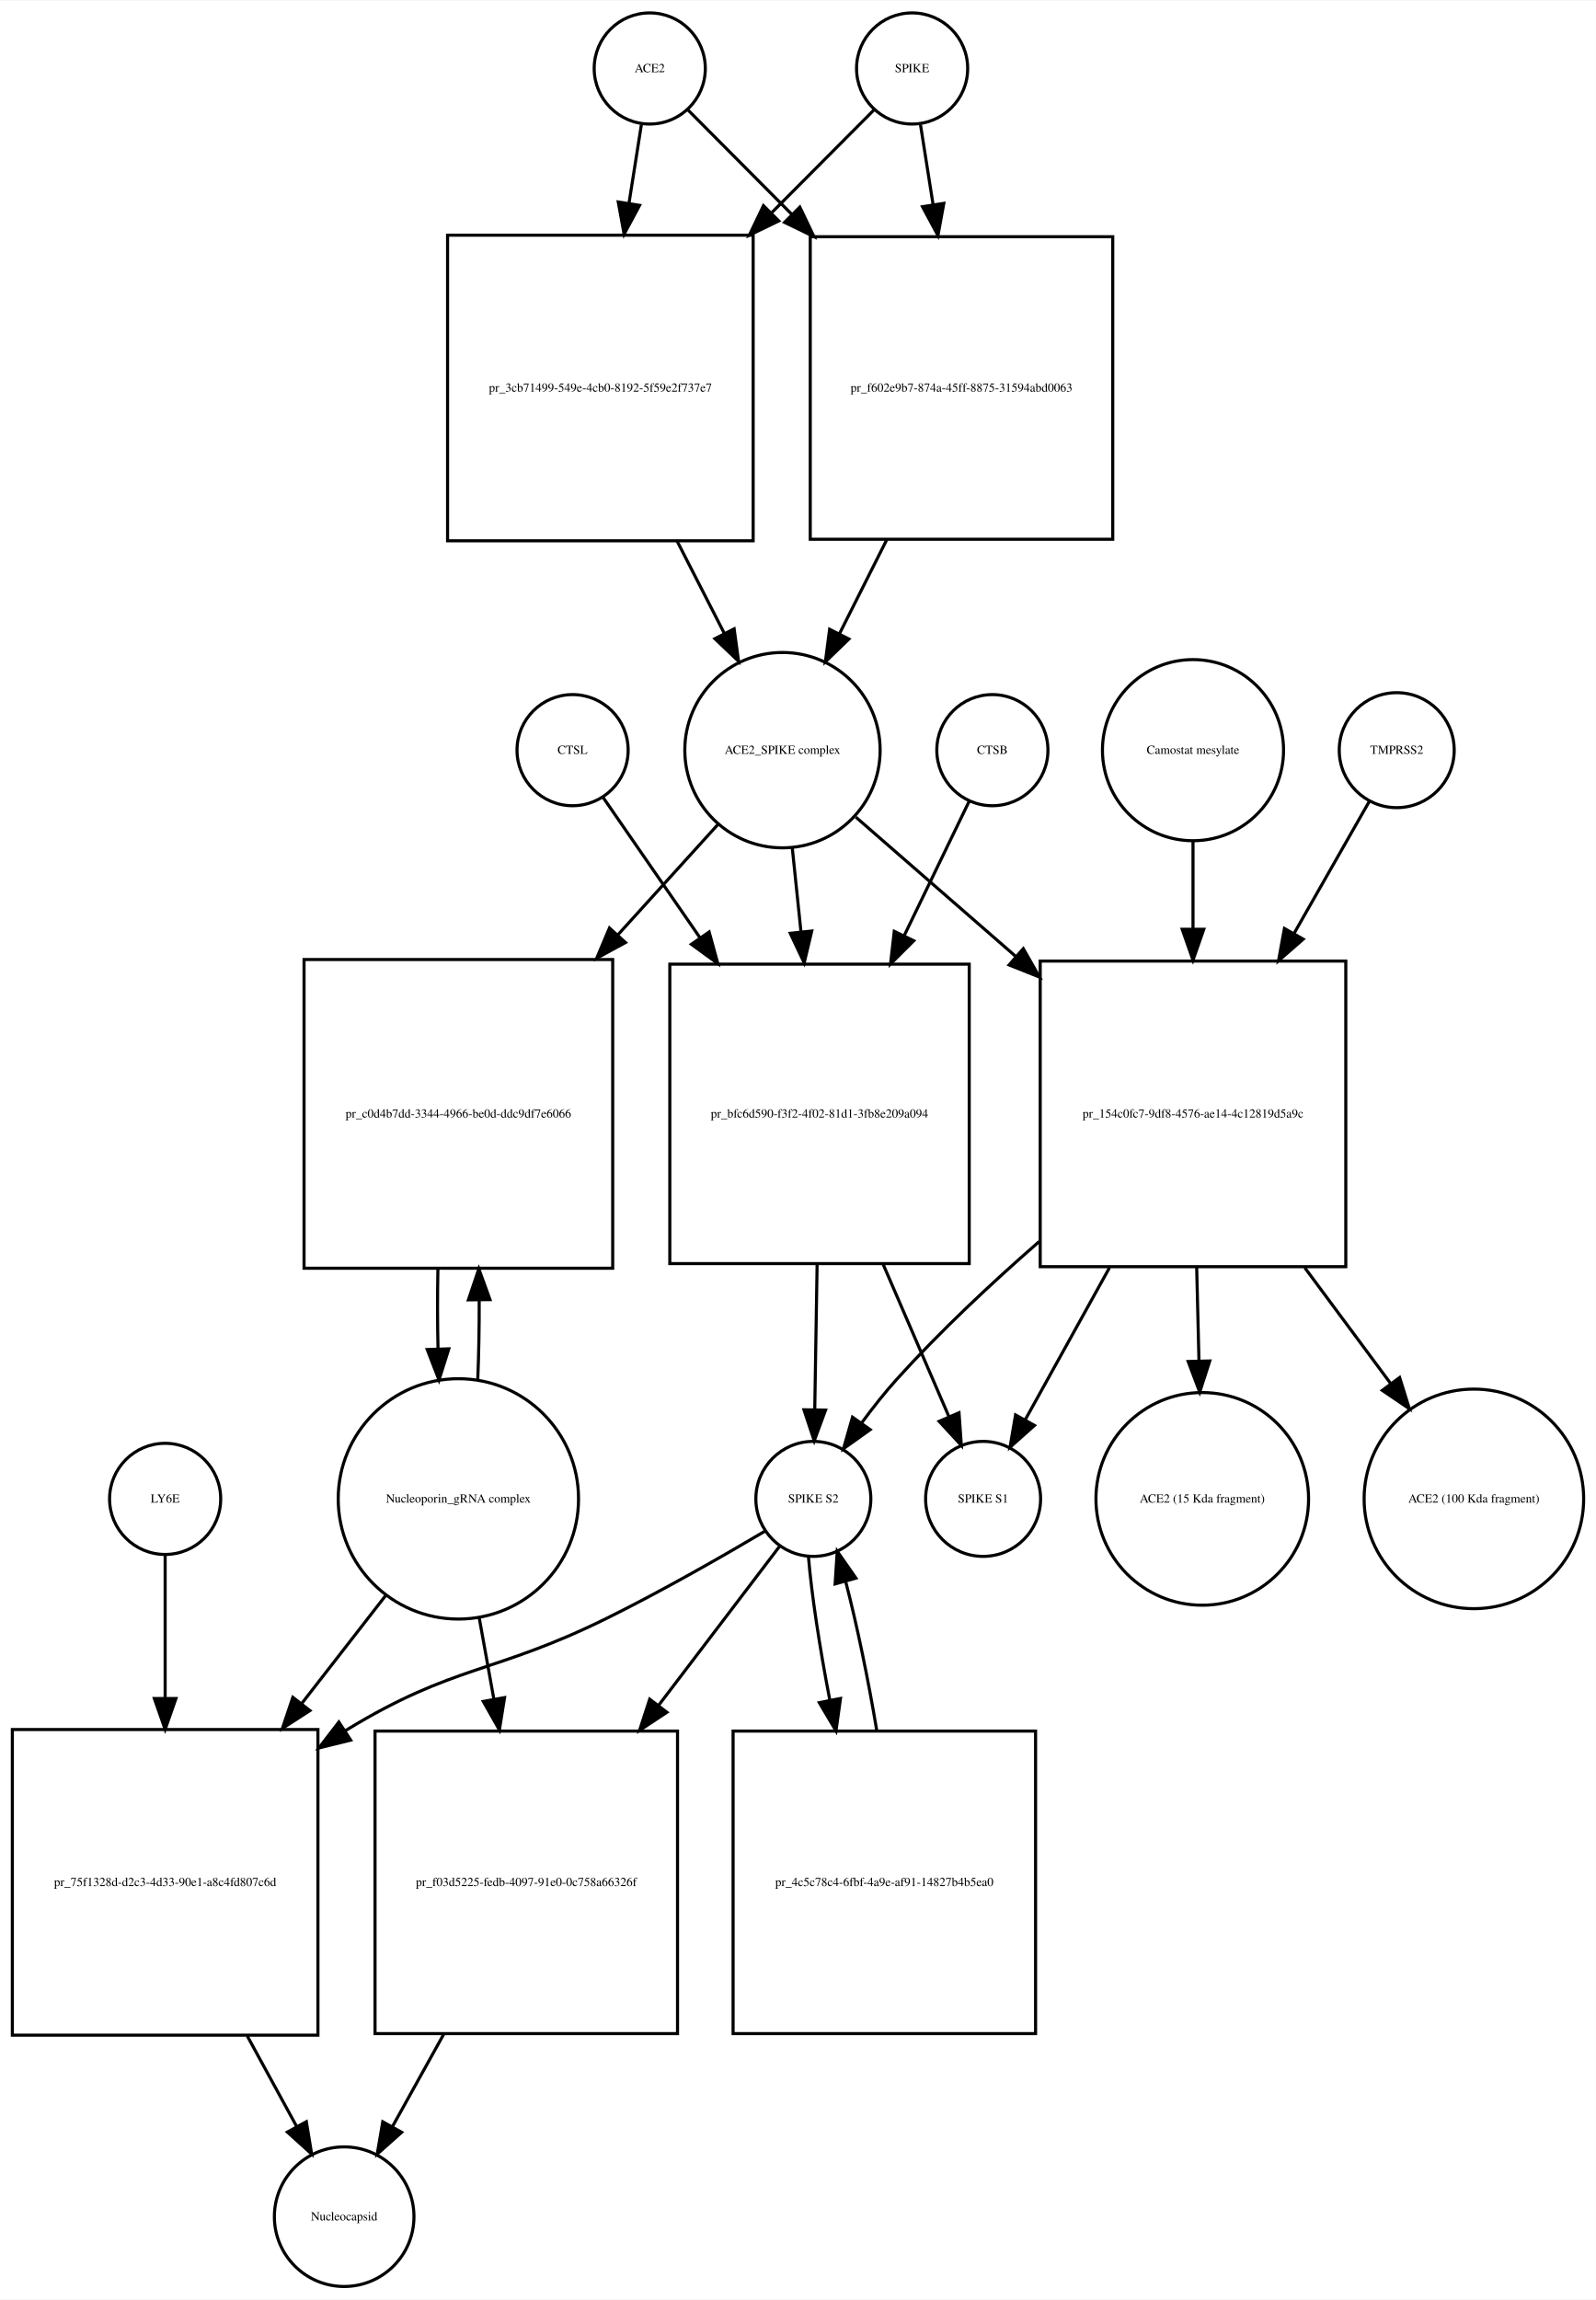
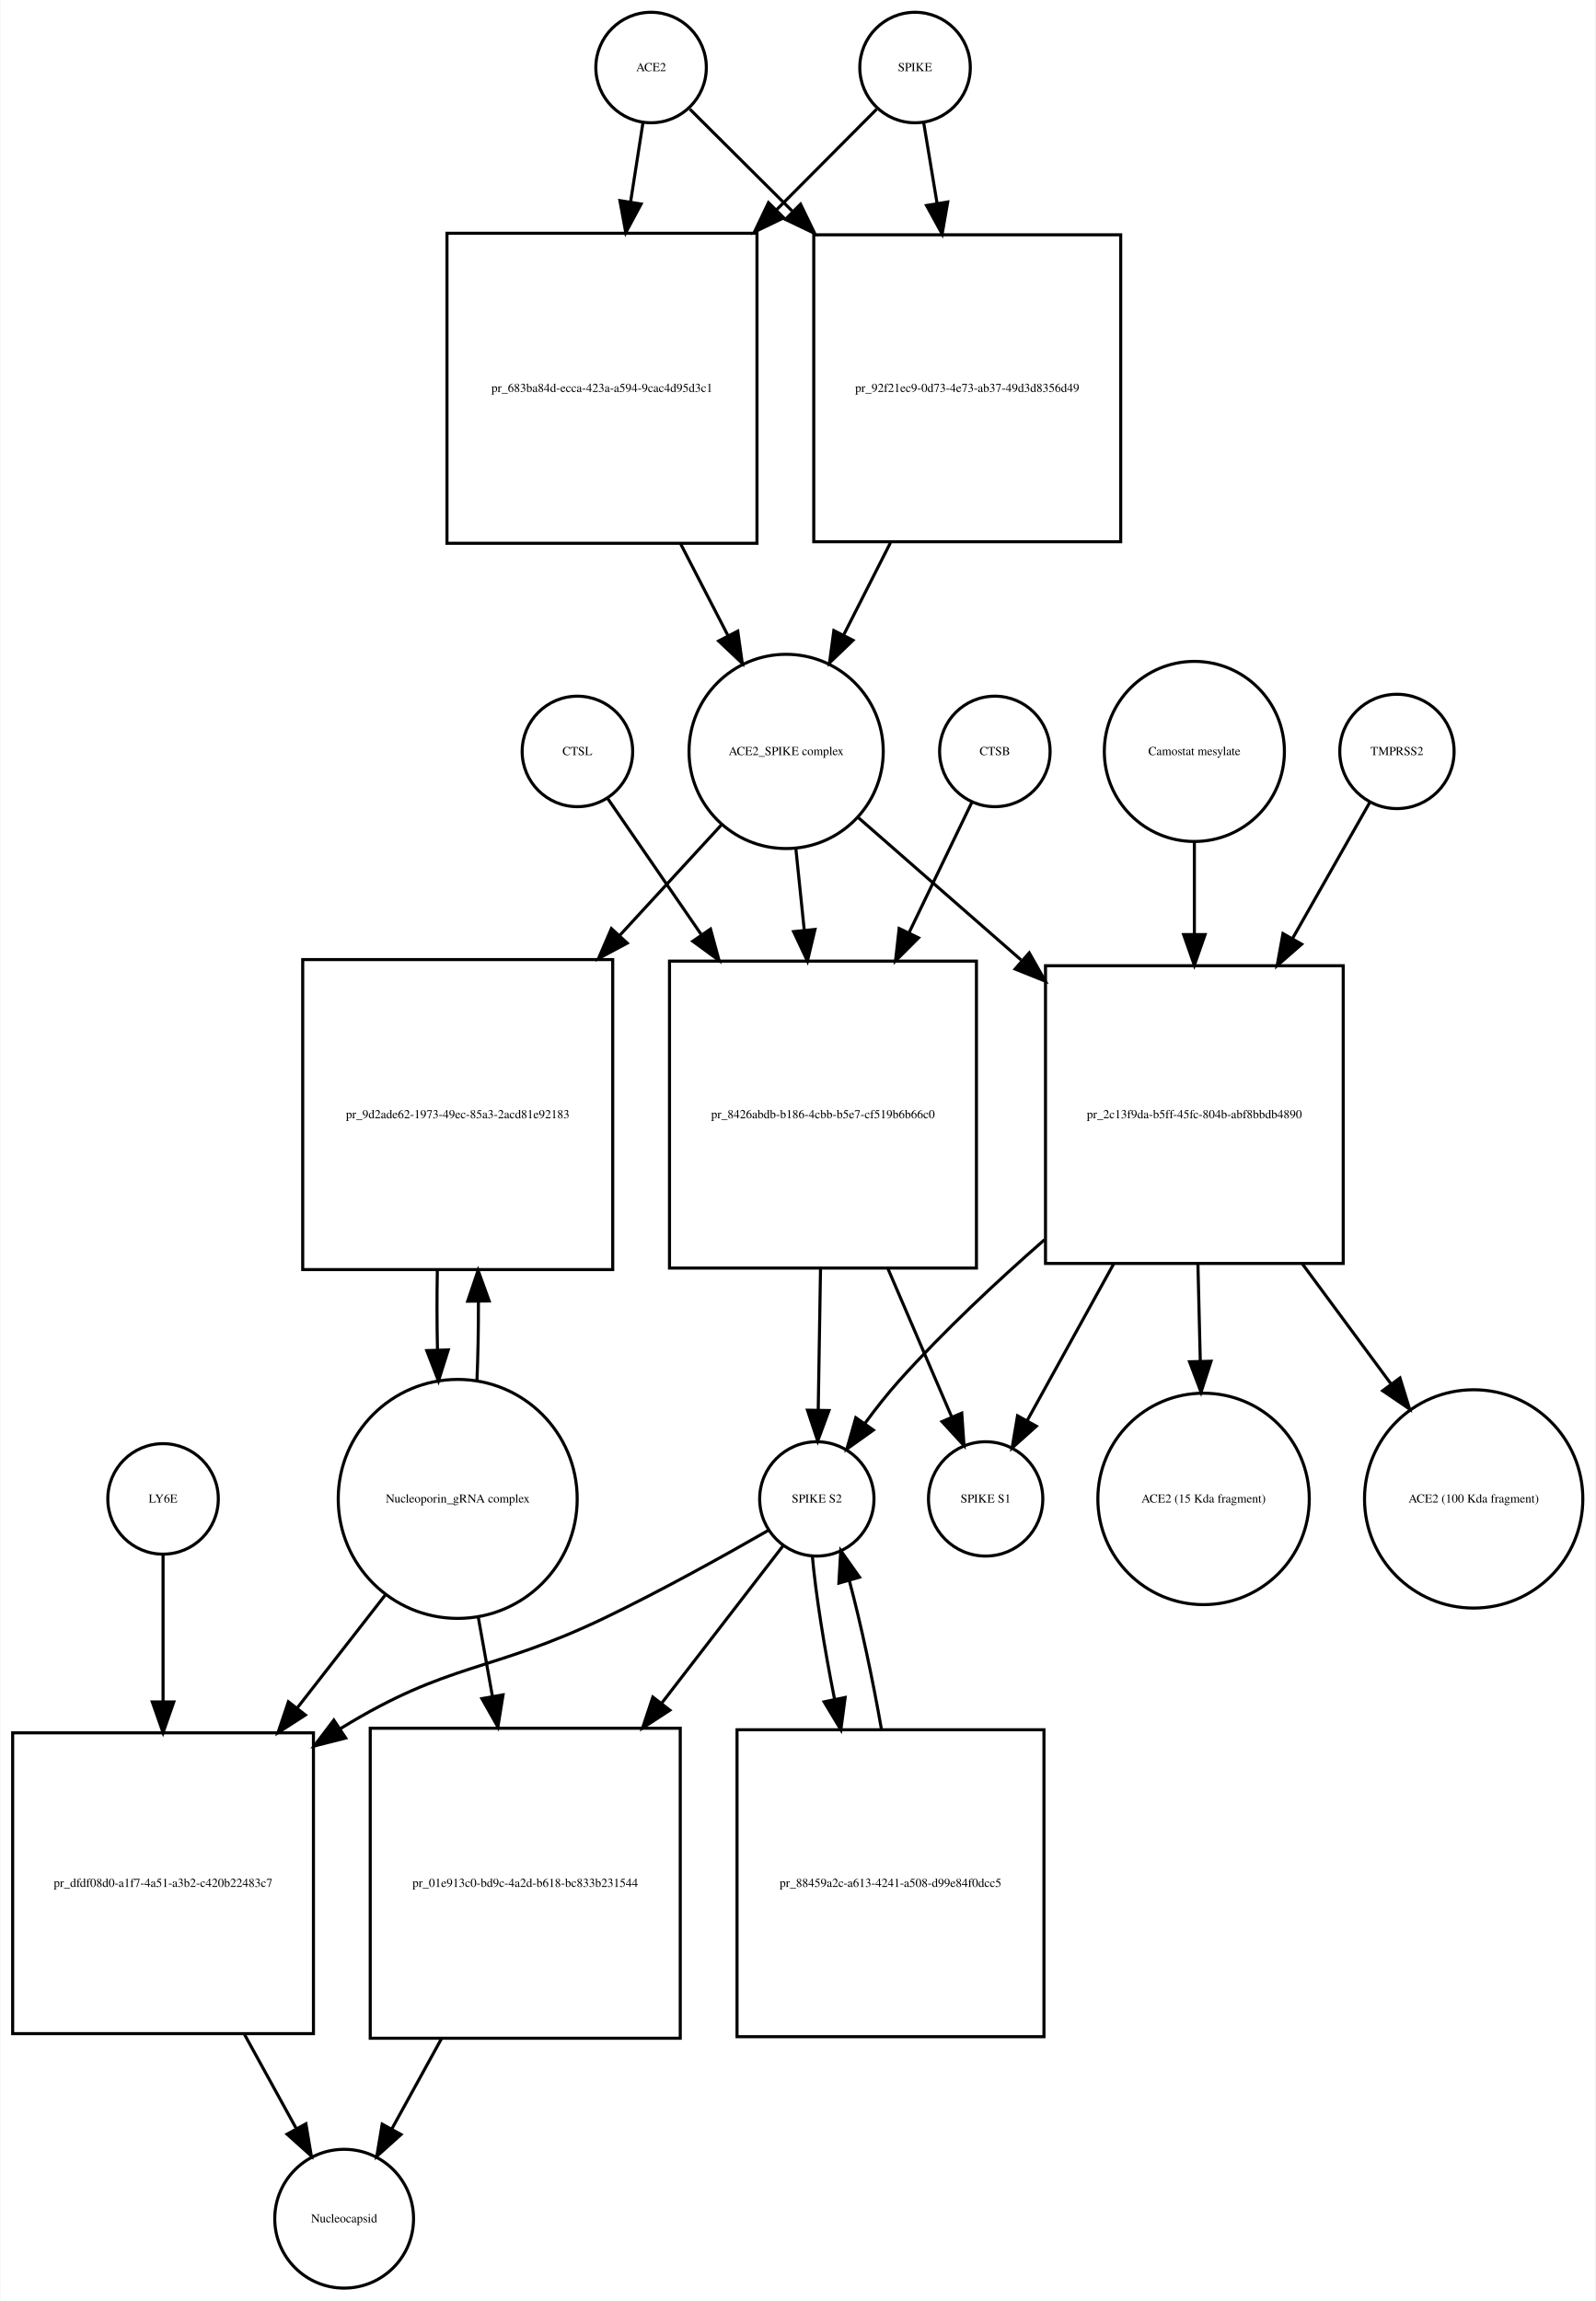
- <svg xmlns="http://www.w3.org/2000/svg" width="517pt" height="745pt" viewBox="0.00 0.00 517.03 744.68">
-   <g id="graph0" class="graph" transform="scale(1 1) rotate(0) translate(4 740.676)">
-     <polygon fill="white" stroke="none" points="-4,4 -4,-740.676 513.032,-740.676 513.032,4 -4,4" />
+ <svg xmlns="http://www.w3.org/2000/svg" width="520pt" height="750pt" viewBox="0.00 0.00 519.53 749.68">
+   <g id="graph0" class="graph" transform="scale(1 1) rotate(0) translate(4 745.676)">
+     <polygon fill="white" stroke="none" points="-4,4 -4,-745.676 515.532,-745.676 515.532,4 -4,4" />
    <g id="node1" class="node">
-       <ellipse fill="none" stroke="black" cx="206.5" cy="-718.676" rx="18" ry="18" />
-       <text text-anchor="middle" x="206.5" y="-717.476" font-family="Times,serif" font-size="4.00">ACE2</text>
+       <ellipse fill="none" stroke="black" cx="208" cy="-723.676" rx="18" ry="18" />
+       <text text-anchor="middle" x="208" y="-722.476" font-family="Times,serif" font-size="4.00">ACE2</text>
    </g>
    <g id="node2" class="node">
-       <polygon fill="none" stroke="black" points="240,-664.676 141,-664.676 141,-565.676 240,-565.676 240,-664.676" />
-       <text text-anchor="middle" x="190.5" y="-613.976" font-family="Times,serif" font-size="4.00">pr_3cb71499-549e-4cb0-8192-5f59e2f737e7</text>
+       <polygon fill="none" stroke="black" points="242.5,-669.676 141.5,-669.676 141.5,-568.676 242.5,-568.676 242.5,-669.676" />
+       <text text-anchor="middle" x="192" y="-617.976" font-family="Times,serif" font-size="4.00">pr_683ba84d-ecca-423a-a594-9cac4d95d3c1</text>
    </g>
    <g id="edge1" class="edge">
-       <path fill="none" stroke="black" d="M203.786,-700.458C202.647,-693.231 201.248,-684.361 199.792,-675.12" />
-       <polygon fill="black" stroke="black" points="203.212,-674.338 198.197,-665.005 196.297,-675.428 203.212,-674.338" />
+       <path fill="none" stroke="black" d="M205.358,-705.75C204.212,-698.407 202.794,-689.324 201.314,-679.846" />
+       <polygon fill="black" stroke="black" points="204.76,-679.223 199.759,-669.883 197.843,-680.303 204.76,-679.223" />
    </g>
    <g id="node17" class="node">
-       <polygon fill="none" stroke="black" points="356.5,-664.176 258.5,-664.176 258.5,-566.176 356.5,-566.176 356.5,-664.176" />
-       <text text-anchor="middle" x="307.5" y="-613.976" font-family="Times,serif" font-size="4.00">pr_f602e9b7-874a-45ff-8875-31594abd0063</text>
+       <polygon fill="none" stroke="black" points="361,-669.176 261,-669.176 261,-569.176 361,-569.176 361,-669.176" />
+       <text text-anchor="middle" x="311" y="-617.976" font-family="Times,serif" font-size="4.00">pr_92f21ec9-0d73-4e73-ab37-49d3d8356d49</text>
    </g>
    <g id="edge2" class="edge">
-       <path fill="none" stroke="black" d="M218.885,-705.23C227.596,-696.476 239.925,-684.086 252.625,-671.322" />
-       <polygon fill="black" stroke="black" points="255.126,-673.771 259.699,-664.214 250.164,-668.834 255.126,-673.771" />
+       <path fill="none" stroke="black" d="M220.63,-710.108C229.252,-701.528 241.348,-689.49 253.894,-677.005" />
+       <polygon fill="black" stroke="black" points="256.691,-679.16 261.31,-669.625 251.753,-674.198 256.691,-679.16" />
    </g>
    <g id="node3" class="node">
-       <ellipse fill="none" stroke="black" cx="249.5" cy="-497.856" rx="31.641" ry="31.641" />
-       <text text-anchor="middle" x="249.5" y="-496.656" font-family="Times,serif" font-size="4.00">ACE2_SPIKE complex</text>
+       <ellipse fill="none" stroke="black" cx="252" cy="-500.856" rx="31.641" ry="31.641" />
+       <text text-anchor="middle" x="252" y="-499.656" font-family="Times,serif" font-size="4.00">ACE2_SPIKE complex</text>
    </g>
    <g id="edge3" class="edge">
-       <path fill="none" stroke="black" d="M215.35,-565.604C220.452,-555.633 225.744,-545.289 230.596,-535.806" />
-       <polygon fill="black" stroke="black" points="233.838,-537.154 235.277,-526.657 227.606,-533.966 233.838,-537.154" />
+       <path fill="none" stroke="black" d="M217.619,-568.509C222.779,-558.505 228.116,-548.16 233.001,-538.689" />
+       <polygon fill="black" stroke="black" points="236.238,-540.048 237.712,-529.556 230.017,-536.839 236.238,-540.048" />
    </g>
    <g id="node6" class="node">
-       <polygon fill="none" stroke="black" points="194.5,-430.037 94.5,-430.037 94.5,-330.037 194.5,-330.037 194.5,-430.037" />
-       <text text-anchor="middle" x="144.5" y="-378.837" font-family="Times,serif" font-size="4.00">pr_c0d4b7dd-3344-4966-be0d-ddc9df7e6066</text>
+       <polygon fill="none" stroke="black" points="195.5,-433.037 94.5,-433.037 94.5,-332.037 195.5,-332.037 195.5,-433.037" />
+       <text text-anchor="middle" x="145" y="-381.337" font-family="Times,serif" font-size="4.00">pr_9d2ade62-1973-49ec-85a3-2acd81e92183</text>
    </g>
    <g id="edge4" class="edge">
-       <path fill="none" stroke="black" d="M228.504,-473.697C219.099,-463.322 207.553,-450.587 196.066,-437.917" />
-       <polygon fill="black" stroke="black" points="198.636,-435.541 189.327,-430.483 193.45,-440.242 198.636,-435.541" />
+       <path fill="none" stroke="black" d="M230.86,-476.875C221.289,-466.47 209.504,-453.659 197.766,-440.898" />
+       <polygon fill="black" stroke="black" points="200.223,-438.4 190.877,-433.41 195.071,-443.139 200.223,-438.4" />
    </g>
    <g id="node7" class="node">
-       <polygon fill="none" stroke="black" points="310,-428.537 213,-428.537 213,-331.537 310,-331.537 310,-428.537" />
-       <text text-anchor="middle" x="261.5" y="-378.837" font-family="Times,serif" font-size="4.00">pr_bfc6d590-f3f2-4f02-81d1-3fb8e209a094</text>
+       <polygon fill="none" stroke="black" points="314,-432.537 214,-432.537 214,-332.537 314,-332.537 314,-432.537" />
+       <text text-anchor="middle" x="264" y="-381.337" font-family="Times,serif" font-size="4.00">pr_8426abdb-b186-4cbb-b5e7-cf519b6b66c0</text>
    </g>
    <g id="edge5" class="edge">
-       <path fill="none" stroke="black" d="M252.684,-466.123C253.551,-457.756 254.519,-448.411 255.488,-439.062" />
-       <polygon fill="black" stroke="black" points="258.985,-439.269 256.535,-428.961 252.023,-438.547 258.985,-439.269" />
+       <path fill="none" stroke="black" d="M255.184,-468.99C256.022,-460.873 256.954,-451.837 257.889,-442.768" />
+       <polygon fill="black" stroke="black" points="261.398,-442.866 258.943,-432.56 254.435,-442.148 261.398,-442.866" />
    </g>
    <g id="node12" class="node">
-       <polygon fill="none" stroke="black" points="432,-429.537 333,-429.537 333,-330.537 432,-330.537 432,-429.537" />
-       <text text-anchor="middle" x="382.5" y="-378.837" font-family="Times,serif" font-size="4.00">pr_154c0fc7-9df8-4576-ae14-4c12819d5a9c</text>
+       <polygon fill="none" stroke="black" points="433.5,-431.037 336.5,-431.037 336.5,-334.037 433.5,-334.037 433.5,-431.037" />
+       <text text-anchor="middle" x="385" y="-381.337" font-family="Times,serif" font-size="4.00">pr_2c13f9da-b5ff-45fc-804b-abf8bbdb4890</text>
    </g>
    <g id="edge6" class="edge">
-       <path fill="none" stroke="black" d="M273.278,-476.15C287.726,-463.568 306.841,-446.922 325.036,-431.078" />
-       <polygon fill="black" stroke="black" points="327.519,-433.557 332.761,-424.35 322.922,-428.278 327.519,-433.557" />
+       <path fill="none" stroke="black" d="M275.472,-479.328C290.218,-466.431 309.913,-449.207 328.533,-432.922" />
+       <polygon fill="black" stroke="black" points="331.207,-435.233 336.43,-426.015 326.598,-429.964 331.207,-435.233" />
    </g>
    <g id="node4" class="node">
-       <ellipse fill="none" stroke="black" cx="291.5" cy="-718.676" rx="18" ry="18" />
-       <text text-anchor="middle" x="291.5" y="-717.476" font-family="Times,serif" font-size="4.00">SPIKE</text>
+       <ellipse fill="none" stroke="black" cx="294" cy="-723.676" rx="18" ry="18" />
+       <text text-anchor="middle" x="294" y="-722.476" font-family="Times,serif" font-size="4.00">SPIKE</text>
    </g>
    <g id="edge7" class="edge">
-       <path fill="none" stroke="black" d="M279.115,-705.23C270.573,-696.646 258.552,-684.565 246.112,-672.064" />
-       <polygon fill="black" stroke="black" points="248.298,-669.298 238.763,-664.678 243.336,-674.235 248.298,-669.298" />
+       <path fill="none" stroke="black" d="M281.493,-710.108C273.044,-701.617 261.224,-689.74 248.939,-677.395" />
+       <polygon fill="black" stroke="black" points="251.209,-674.713 241.674,-670.094 246.247,-679.651 251.209,-674.713" />
    </g>
    <g id="edge8" class="edge">
-       <path fill="none" stroke="black" d="M294.214,-700.458C295.379,-693.07 296.814,-683.966 298.306,-674.502" />
-       <polygon fill="black" stroke="black" points="301.772,-674.99 299.872,-664.567 294.857,-673.9 301.772,-674.99" />
+       <path fill="none" stroke="black" d="M296.807,-705.75C298.039,-698.323 299.566,-689.115 301.158,-679.519" />
+       <polygon fill="black" stroke="black" points="304.646,-679.875 302.83,-669.437 297.741,-678.73 304.646,-679.875" />
    </g>
    <g id="node5" class="node">
-       <ellipse fill="none" stroke="black" cx="144.5" cy="-255.322" rx="38.929" ry="38.929" />
-       <text text-anchor="middle" x="144.5" y="-254.122" font-family="Times,serif" font-size="4.00">Nucleoporin_gRNA complex </text>
+       <ellipse fill="none" stroke="black" cx="145" cy="-257.322" rx="38.929" ry="38.929" />
+       <text text-anchor="middle" x="145" y="-256.122" font-family="Times,serif" font-size="4.00">Nucleoporin_gRNA complex </text>
    </g>
    <g id="edge9" class="edge">
-       <path fill="none" stroke="black" d="M150.774,-293.823C151.116,-301.986 151.274,-310.816 151.247,-319.594" />
-       <polygon fill="black" stroke="black" points="147.745,-319.792 151.131,-329.831 154.744,-319.872 147.745,-319.792" />
+       <path fill="none" stroke="black" d="M151.265,-295.759C151.609,-303.915 151.77,-312.742 151.748,-321.527" />
+       <polygon fill="black" stroke="black" points="148.246,-321.739 151.638,-331.776 155.245,-321.814 148.246,-321.739" />
    </g>
    <g id="node18" class="node">
-       <polygon fill="none" stroke="black" points="99,-180.608 0,-180.608 0,-81.608 99,-81.608 99,-180.608" />
-       <text text-anchor="middle" x="49.5" y="-129.908" font-family="Times,serif" font-size="4.00">pr_75f1328d-d2c3-4d33-90e1-a8c4fd807c6d</text>
+       <polygon fill="none" stroke="black" points="98,-181.108 7.10543e-15,-181.108 7.10543e-15,-83.108 98,-83.108 98,-181.108" />
+       <text text-anchor="middle" x="49" y="-130.908" font-family="Times,serif" font-size="4.00">pr_dfdf08d0-a1f7-4a51-a3b2-c420b22483c7</text>
    </g>
    <g id="edge10" class="edge">
-       <path fill="none" stroke="black" d="M121.017,-224.112C112.723,-213.443 103.105,-201.069 93.662,-188.922" />
-       <polygon fill="black" stroke="black" points="96.399,-186.74 87.499,-180.992 90.873,-191.036 96.399,-186.74" />
+       <path fill="none" stroke="black" d="M121.516,-226.181C112.782,-214.971 102.567,-201.861 92.608,-189.078" />
+       <polygon fill="black" stroke="black" points="95.361,-186.918 86.454,-181.18 89.84,-191.22 95.361,-186.918" />
    </g>
    <g id="node22" class="node">
-       <polygon fill="none" stroke="black" points="215.5,-180.108 117.5,-180.108 117.5,-82.108 215.5,-82.108 215.5,-180.108" />
-       <text text-anchor="middle" x="166.5" y="-129.908" font-family="Times,serif" font-size="4.00">pr_f03d5225-fedb-4097-91e0-0c758a66326f</text>
+       <polygon fill="none" stroke="black" points="217.5,-182.608 116.5,-182.608 116.5,-81.608 217.5,-81.608 217.5,-182.608" />
+       <text text-anchor="middle" x="167" y="-130.908" font-family="Times,serif" font-size="4.00">pr_01e913c0-bd9c-4a2d-b618-bc833b231544</text>
    </g>
    <g id="edge11" class="edge">
-       <path fill="none" stroke="black" d="M151.22,-216.99C152.726,-208.626 154.358,-199.557 155.977,-190.565" />
-       <polygon fill="black" stroke="black" points="159.464,-190.949 157.791,-180.487 152.575,-189.709 159.464,-190.949" />
+       <path fill="none" stroke="black" d="M151.66,-219.02C153.131,-210.786 154.724,-201.862 156.309,-192.986" />
+       <polygon fill="black" stroke="black" points="159.775,-193.484 158.087,-183.024 152.884,-192.254 159.775,-193.484" />
    </g>
    <g id="edge12" class="edge">
-       <path fill="none" stroke="black" d="M137.869,-329.831C137.7,-321.298 137.711,-312.439 137.903,-303.949" />
-       <polygon fill="black" stroke="black" points="141.405,-303.93 138.226,-293.823 134.408,-303.706 141.405,-303.93" />
+       <path fill="none" stroke="black" d="M138.362,-331.776C138.198,-323.229 138.214,-314.366 138.409,-305.878" />
+       <polygon fill="black" stroke="black" points="141.911,-305.866 138.735,-295.759 134.914,-305.641 141.911,-305.866" />
    </g>
    <g id="node8" class="node">
-       <ellipse fill="none" stroke="black" cx="259.5" cy="-255.322" rx="18.623" ry="18.623" />
-       <text text-anchor="middle" x="259.5" y="-254.122" font-family="Times,serif" font-size="4.00">SPIKE S2</text>
+       <ellipse fill="none" stroke="black" cx="262" cy="-257.322" rx="18.623" ry="18.623" />
+       <text text-anchor="middle" x="262" y="-256.122" font-family="Times,serif" font-size="4.00">SPIKE S2</text>
    </g>
    <g id="edge13" class="edge">
-       <path fill="none" stroke="black" d="M260.721,-331.241C260.463,-315.416 260.185,-298.325 259.959,-284.469" />
-       <polygon fill="black" stroke="black" points="263.453,-284.077 259.79,-274.135 256.454,-284.191 263.453,-284.077" />
+       <path fill="none" stroke="black" d="M263.204,-332.485C262.949,-316.811 262.677,-300.004 262.455,-286.36" />
+       <polygon fill="black" stroke="black" points="265.952,-286.119 262.29,-276.177 258.953,-286.233 265.952,-286.119" />
    </g>
    <g id="node11" class="node">
-       <ellipse fill="none" stroke="black" cx="314.5" cy="-255.322" rx="18.623" ry="18.623" />
-       <text text-anchor="middle" x="314.5" y="-254.122" font-family="Times,serif" font-size="4.00">SPIKE S1</text>
+       <ellipse fill="none" stroke="black" cx="317" cy="-257.322" rx="18.623" ry="18.623" />
+       <text text-anchor="middle" x="317" y="-256.122" font-family="Times,serif" font-size="4.00">SPIKE S1</text>
    </g>
    <g id="edge14" class="edge">
-       <path fill="none" stroke="black" d="M282.143,-331.241C289.417,-314.4 297.31,-296.124 303.48,-281.839" />
-       <polygon fill="black" stroke="black" points="306.695,-283.222 307.447,-272.654 300.268,-280.446 306.695,-283.222" />
+       <path fill="none" stroke="black" d="M285.099,-332.485C292.207,-315.96 299.857,-298.177 305.883,-284.167" />
+       <polygon fill="black" stroke="black" points="309.217,-285.274 309.953,-274.705 302.786,-282.508 309.217,-285.274" />
    </g>
    <g id="edge15" class="edge">
-       <path fill="none" stroke="black" d="M244.052,-244.998C230.635,-237.052 210.571,-225.535 192.5,-216.608 156.083,-198.62 143.202,-201.716 108.5,-180.608 108.309,-180.492 108.118,-180.375 107.926,-180.258" />
-       <polygon fill="black" stroke="black" points="109.612,-177.179 99.327,-174.638 105.783,-183.038 109.612,-177.179" />
+       <path fill="none" stroke="black" d="M246.348,-247.16C232.519,-239.212 211.7,-227.603 193,-218.608 155.659,-200.648 142.293,-204.318 107,-182.608 106.908,-182.552 106.817,-182.496 106.725,-182.439" />
+       <polygon fill="black" stroke="black" points="108.498,-179.415 98.228,-176.813 104.634,-185.252 108.498,-179.415" />
    </g>
    <g id="node21" class="node">
-       <polygon fill="none" stroke="black" points="331.5,-180.108 233.5,-180.108 233.5,-82.108 331.5,-82.108 331.5,-180.108" />
-       <text text-anchor="middle" x="282.5" y="-129.908" font-family="Times,serif" font-size="4.00">pr_4c5c78c4-6fbf-4a9e-af91-14827b4b5ea0</text>
+       <polygon fill="none" stroke="black" points="336,-182.108 236,-182.108 236,-82.108 336,-82.108 336,-182.108" />
+       <text text-anchor="middle" x="286" y="-130.908" font-family="Times,serif" font-size="4.00">pr_88459a2c-a613-4241-a508-d99e84f0dcc5</text>
    </g>
    <g id="edge16" class="edge">
-       <path fill="none" stroke="black" d="M257.895,-236.812C258.908,-224.453 261.555,-207.13 264.839,-190.126" />
-       <polygon fill="black" stroke="black" points="268.297,-190.685 266.839,-180.191 261.434,-189.304 268.297,-190.685" />
+       <path fill="none" stroke="black" d="M260.538,-238.669C261.643,-226.32 264.391,-209.055 267.773,-192.06" />
+       <polygon fill="black" stroke="black" points="271.23,-192.626 269.83,-182.124 264.375,-191.207 271.23,-192.626" />
    </g>
    <g id="edge17" class="edge">
-       <path fill="none" stroke="black" d="M248.466,-239.823C238.699,-226.988 223.792,-207.397 209.356,-188.427" />
-       <polygon fill="black" stroke="black" points="212.055,-186.194 203.214,-180.356 206.485,-190.433 212.055,-186.194" />
+       <path fill="none" stroke="black" d="M251.102,-242.188C241.294,-229.467 226.202,-209.893 211.496,-190.82" />
+       <polygon fill="black" stroke="black" points="214.112,-188.48 205.234,-182.697 208.568,-192.754 214.112,-188.48" />
    </g>
    <g id="node9" class="node">
-       <ellipse fill="none" stroke="black" cx="317.5" cy="-497.856" rx="18" ry="18" />
-       <text text-anchor="middle" x="317.5" y="-496.656" font-family="Times,serif" font-size="4.00">CTSB</text>
+       <ellipse fill="none" stroke="black" cx="320" cy="-500.856" rx="18" ry="18" />
+       <text text-anchor="middle" x="320" y="-499.656" font-family="Times,serif" font-size="4.00">CTSB</text>
    </g>
    <g id="edge18" class="edge">
-       <path fill="none" stroke="black" d="M309.948,-481.236C304.482,-469.933 296.731,-453.902 289.028,-437.97" />
-       <polygon fill="black" stroke="black" points="292.019,-436.116 284.515,-428.637 285.717,-439.164 292.019,-436.116" />
+       <path fill="none" stroke="black" d="M312.448,-484.169C307.107,-473.076 299.584,-457.449 292.055,-441.812" />
+       <polygon fill="black" stroke="black" points="295.13,-440.129 287.639,-432.637 288.823,-443.166 295.13,-440.129" />
    </g>
    <g id="node10" class="node">
-       <ellipse fill="none" stroke="black" cx="181.5" cy="-497.856" rx="18" ry="18" />
-       <text text-anchor="middle" x="181.5" y="-496.656" font-family="Times,serif" font-size="4.00">CTSL</text>
+       <ellipse fill="none" stroke="black" cx="184" cy="-500.856" rx="18" ry="18" />
+       <text text-anchor="middle" x="184" y="-499.656" font-family="Times,serif" font-size="4.00">CTSL</text>
    </g>
    <g id="edge19" class="edge">
-       <path fill="none" stroke="black" d="M191.31,-482.655C199.305,-471.079 211.149,-453.932 222.84,-437.006" />
-       <polygon fill="black" stroke="black" points="225.746,-438.958 228.55,-428.74 219.986,-434.979 225.746,-438.958" />
+       <path fill="none" stroke="black" d="M193.81,-485.593C201.555,-474.331 212.911,-457.819 224.242,-441.345" />
+       <polygon fill="black" stroke="black" points="227.362,-442.984 230.145,-432.761 221.595,-439.017 227.362,-442.984" />
    </g>
    <g id="edge20" class="edge">
-       <path fill="none" stroke="black" d="M332.658,-338.672C317.177,-325.166 300.512,-309.578 286.5,-294.037 282.591,-289.701 278.73,-284.796 275.204,-279.992" />
-       <polygon fill="black" stroke="black" points="277.907,-277.751 269.281,-271.599 272.187,-281.787 277.907,-277.751" />
+       <path fill="none" stroke="black" d="M336.161,-341.762C320.405,-327.977 303.324,-311.97 289,-296.037 285.097,-291.695 281.239,-286.788 277.714,-281.983" />
+       <polygon fill="black" stroke="black" points="280.416,-279.742 271.79,-273.591 274.697,-283.779 280.416,-279.742" />
    </g>
    <g id="edge21" class="edge">
-       <path fill="none" stroke="black" d="M355.429,-330.184C346.1,-313.349 336.045,-295.203 328.235,-281.11" />
-       <polygon fill="black" stroke="black" points="331.132,-279.116 323.224,-272.066 325.01,-282.509 331.132,-279.116" />
+       <path fill="none" stroke="black" d="M358.709,-333.899C349.083,-316.456 338.586,-297.435 330.531,-282.84" />
+       <polygon fill="black" stroke="black" points="333.52,-281.012 325.624,-273.948 327.391,-284.394 333.52,-281.012" />
    </g>
    <g id="node15" class="node">
-       <ellipse fill="none" stroke="black" cx="385.5" cy="-255.322" rx="34.443" ry="34.443" />
-       <text text-anchor="middle" x="385.5" y="-254.122" font-family="Times,serif" font-size="4.00">ACE2 (15 Kda fragment)</text>
+       <ellipse fill="none" stroke="black" cx="388" cy="-257.322" rx="34.443" ry="34.443" />
+       <text text-anchor="middle" x="388" y="-256.122" font-family="Times,serif" font-size="4.00">ACE2 (15 Kda fragment)</text>
    </g>
    <g id="edge22" class="edge">
-       <path fill="none" stroke="black" d="M383.694,-330.184C383.937,-320.269 384.19,-309.899 384.428,-300.17" />
-       <polygon fill="black" stroke="black" points="387.933,-299.999 384.679,-289.917 380.935,-299.828 387.933,-299.999" />
+       <path fill="none" stroke="black" d="M386.16,-333.899C386.415,-323.436 386.683,-312.406 386.934,-302.104" />
+       <polygon fill="black" stroke="black" points="390.433,-302.174 387.178,-292.092 383.435,-302.004 390.433,-302.174" />
    </g>
    <g id="node16" class="node">
-       <ellipse fill="none" stroke="black" cx="473.5" cy="-255.322" rx="35.564" ry="35.564" />
-       <text text-anchor="middle" x="473.5" y="-254.122" font-family="Times,serif" font-size="4.00">ACE2 (100 Kda fragment)</text>
+       <ellipse fill="none" stroke="black" cx="476" cy="-257.322" rx="35.564" ry="35.564" />
+       <text text-anchor="middle" x="476" y="-256.122" font-family="Times,serif" font-size="4.00">ACE2 (100 Kda fragment)</text>
    </g>
    <g id="edge23" class="edge">
-       <path fill="none" stroke="black" d="M418.727,-330.184C427.98,-317.706 437.768,-304.508 446.469,-292.773" />
-       <polygon fill="black" stroke="black" points="449.445,-294.636 452.591,-284.519 443.823,-290.467 449.445,-294.636" />
+       <path fill="none" stroke="black" d="M420.183,-333.899C429.773,-320.914 440.009,-307.054 449.062,-294.797" />
+       <polygon fill="black" stroke="black" points="451.992,-296.721 455.117,-286.598 446.361,-292.562 451.992,-296.721" />
    </g>
    <g id="node13" class="node">
-       <ellipse fill="none" stroke="black" cx="448.5" cy="-497.856" rx="18.623" ry="18.623" />
-       <text text-anchor="middle" x="448.5" y="-496.656" font-family="Times,serif" font-size="4.00">TMPRSS2</text>
+       <ellipse fill="none" stroke="black" cx="451" cy="-500.856" rx="18.623" ry="18.623" />
+       <text text-anchor="middle" x="451" y="-499.656" font-family="Times,serif" font-size="4.00">TMPRSS2</text>
    </g>
    <g id="edge24" class="edge">
-       <path fill="none" stroke="black" d="M439.599,-481.236C433.216,-470.035 424.188,-454.193 415.191,-438.404" />
-       <polygon fill="black" stroke="black" points="418.205,-436.624 410.213,-429.668 412.123,-440.089 418.205,-436.624" />
+       <path fill="none" stroke="black" d="M442.099,-484.169C435.568,-472.658 426.267,-456.266 417.063,-440.046" />
+       <polygon fill="black" stroke="black" points="419.958,-438.054 411.979,-431.084 413.869,-441.509 419.958,-438.054" />
    </g>
    <g id="node14" class="node">
-       <ellipse fill="none" stroke="black" cx="382.5" cy="-497.856" rx="29.337" ry="29.337" />
-       <text text-anchor="middle" x="382.5" y="-496.656" font-family="Times,serif" font-size="4.00">Camostat mesylate</text>
+       <ellipse fill="none" stroke="black" cx="385" cy="-500.856" rx="29.337" ry="29.337" />
+       <text text-anchor="middle" x="385" y="-499.656" font-family="Times,serif" font-size="4.00">Camostat mesylate</text>
    </g>
    <g id="edge25" class="edge">
-       <path fill="none" stroke="black" d="M382.5,-468.524C382.5,-459.875 382.5,-450.024 382.5,-440.126" />
-       <polygon fill="black" stroke="black" points="386,-439.844 382.5,-429.844 379,-439.844 386,-439.844" />
+       <path fill="none" stroke="black" d="M385,-471.401C385,-462.227 385,-451.704 385,-441.203" />
+       <polygon fill="black" stroke="black" points="388.5,-441.187 385,-431.187 381.5,-441.187 388.5,-441.187" />
    </g>
    <g id="edge26" class="edge">
-       <path fill="none" stroke="black" d="M283.239,-565.938C278.111,-555.742 272.779,-545.142 267.91,-535.46" />
-       <polygon fill="black" stroke="black" points="271.024,-533.862 263.404,-526.501 264.77,-537.008 271.024,-533.862" />
+       <path fill="none" stroke="black" d="M285.979,-568.846C280.891,-558.815 275.621,-548.425 270.793,-538.908" />
+       <polygon fill="black" stroke="black" points="273.782,-537.062 266.137,-529.727 267.539,-540.229 273.782,-537.062" />
    </g>
    <g id="node19" class="node">
-       <ellipse fill="none" stroke="black" cx="107.5" cy="-22.804" rx="22.61" ry="22.61" />
-       <text text-anchor="middle" x="107.5" y="-21.604" font-family="Times,serif" font-size="4.00">Nucleocapsid</text>
+       <ellipse fill="none" stroke="black" cx="108" cy="-22.804" rx="22.61" ry="22.61" />
+       <text text-anchor="middle" x="108" y="-21.604" font-family="Times,serif" font-size="4.00">Nucleocapsid</text>
    </g>
    <g id="edge27" class="edge">
-       <path fill="none" stroke="black" d="M76.124,-81.312C81.605,-71.266 87.2,-61.01 92.119,-51.995" />
-       <polygon fill="black" stroke="black" points="95.25,-53.564 96.967,-43.109 89.105,-50.211 95.25,-53.564" />
+       <path fill="none" stroke="black" d="M75.394,-83.106C81.193,-72.559 87.153,-61.718 92.366,-52.237" />
+       <polygon fill="black" stroke="black" points="95.545,-53.72 97.296,-43.271 89.411,-50.348 95.545,-53.72" />
    </g>
    <g id="node20" class="node">
-       <ellipse fill="none" stroke="black" cx="49.5" cy="-255.322" rx="18" ry="18" />
-       <text text-anchor="middle" x="49.5" y="-254.122" font-family="Times,serif" font-size="4.00">LY6E</text>
+       <ellipse fill="none" stroke="black" cx="49" cy="-257.322" rx="18" ry="18" />
+       <text text-anchor="middle" x="49" y="-256.122" font-family="Times,serif" font-size="4.00">LY6E</text>
    </g>
    <g id="edge28" class="edge">
-       <path fill="none" stroke="black" d="M49.5,-237.071C49.5,-224.92 49.5,-207.88 49.5,-191.057" />
-       <polygon fill="black" stroke="black" points="53,-190.657 49.5,-180.657 46,-190.657 53,-190.657" />
+       <path fill="none" stroke="black" d="M49,-239.19C49,-226.642 49,-208.824 49,-191.366" />
+       <polygon fill="black" stroke="black" points="52.5,-191.171 49,-181.171 45.5,-191.171 52.5,-191.171" />
    </g>
    <g id="edge29" class="edge">
-       <path fill="none" stroke="black" d="M280.046,-180.29C277.304,-196.723 273.639,-214.464 270,-228.458" />
-       <polygon fill="black" stroke="black" points="266.557,-227.772 267.238,-238.345 273.299,-229.655 266.557,-227.772" />
+       <path fill="none" stroke="black" d="M283.07,-182.155C280.182,-198.716 276.371,-216.542 272.626,-230.567" />
+       <polygon fill="black" stroke="black" points="269.179,-229.889 269.791,-240.467 275.909,-231.817 269.179,-229.889" />
    </g>
    <g id="edge30" class="edge">
-       <path fill="none" stroke="black" d="M139.762,-81.933C134.105,-71.74 128.311,-61.3 123.222,-52.132" />
-       <polygon fill="black" stroke="black" points="126.123,-50.146 118.21,-43.101 120.003,-53.543 126.123,-50.146" />
+       <path fill="none" stroke="black" d="M139.745,-81.54C134.188,-71.432 128.523,-61.13 123.547,-52.08" />
+       <polygon fill="black" stroke="black" points="126.529,-50.239 118.644,-43.162 120.395,-53.611 126.529,-50.239" />
    </g>
  </g>
</svg>
